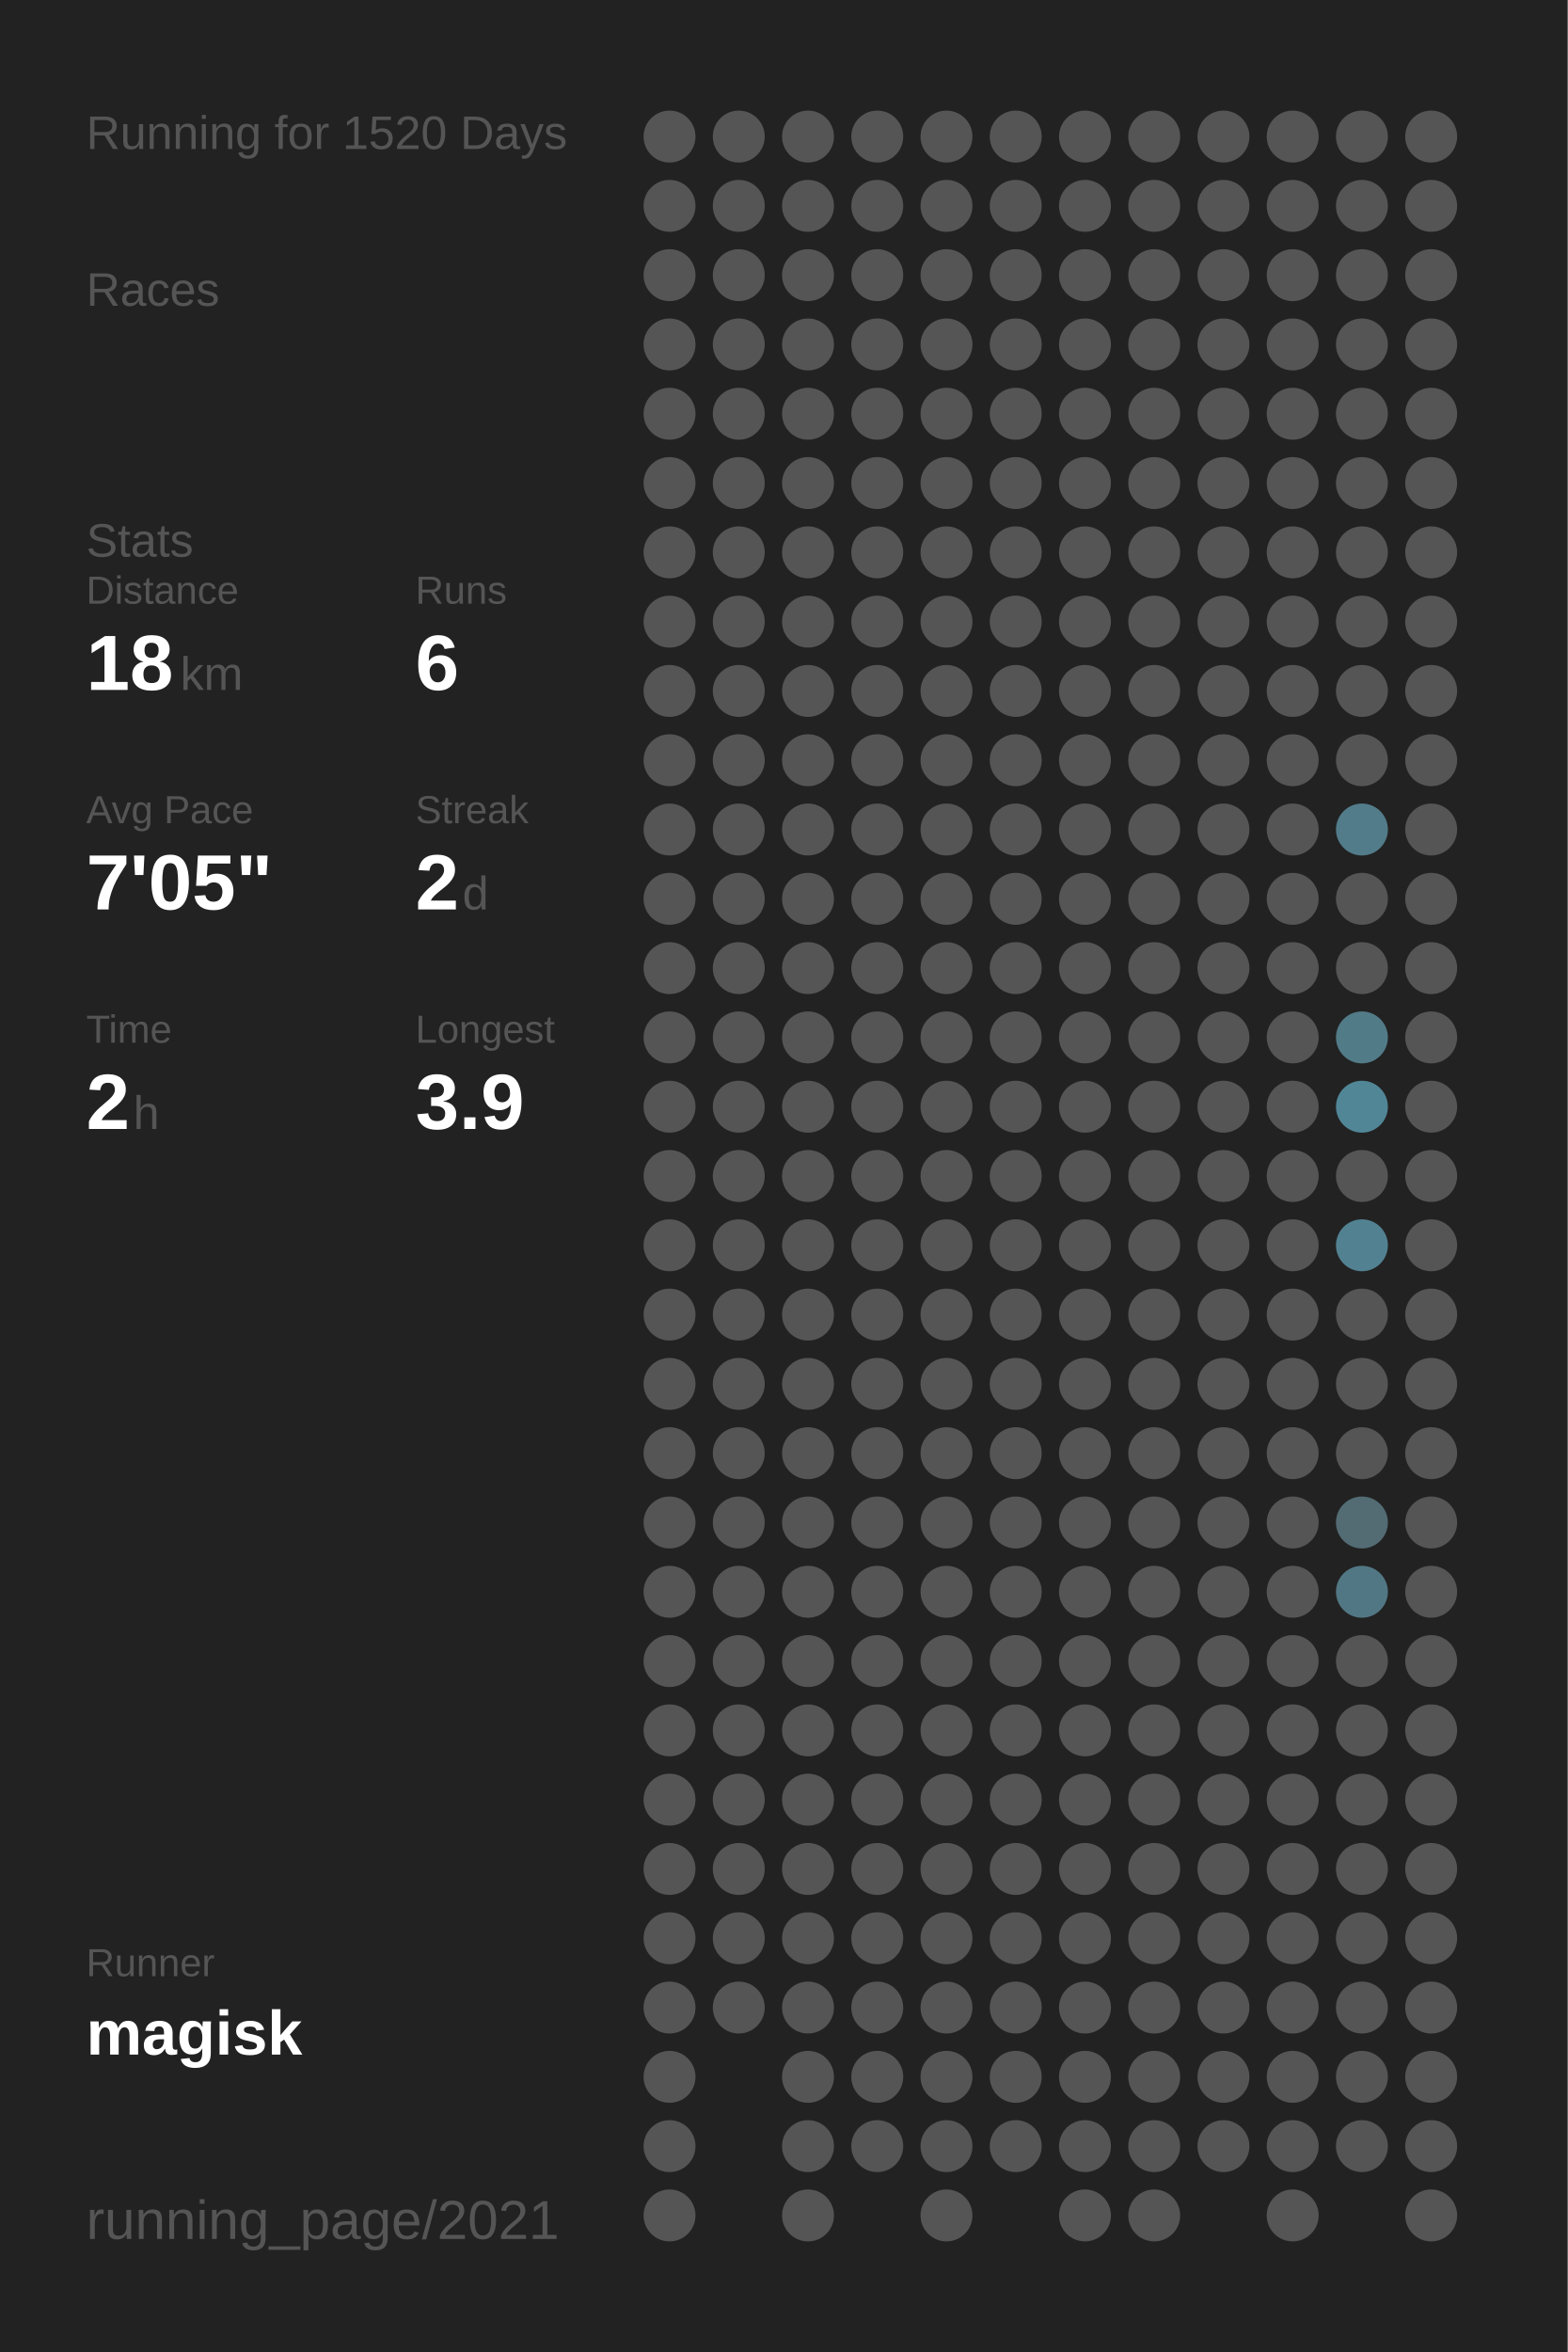
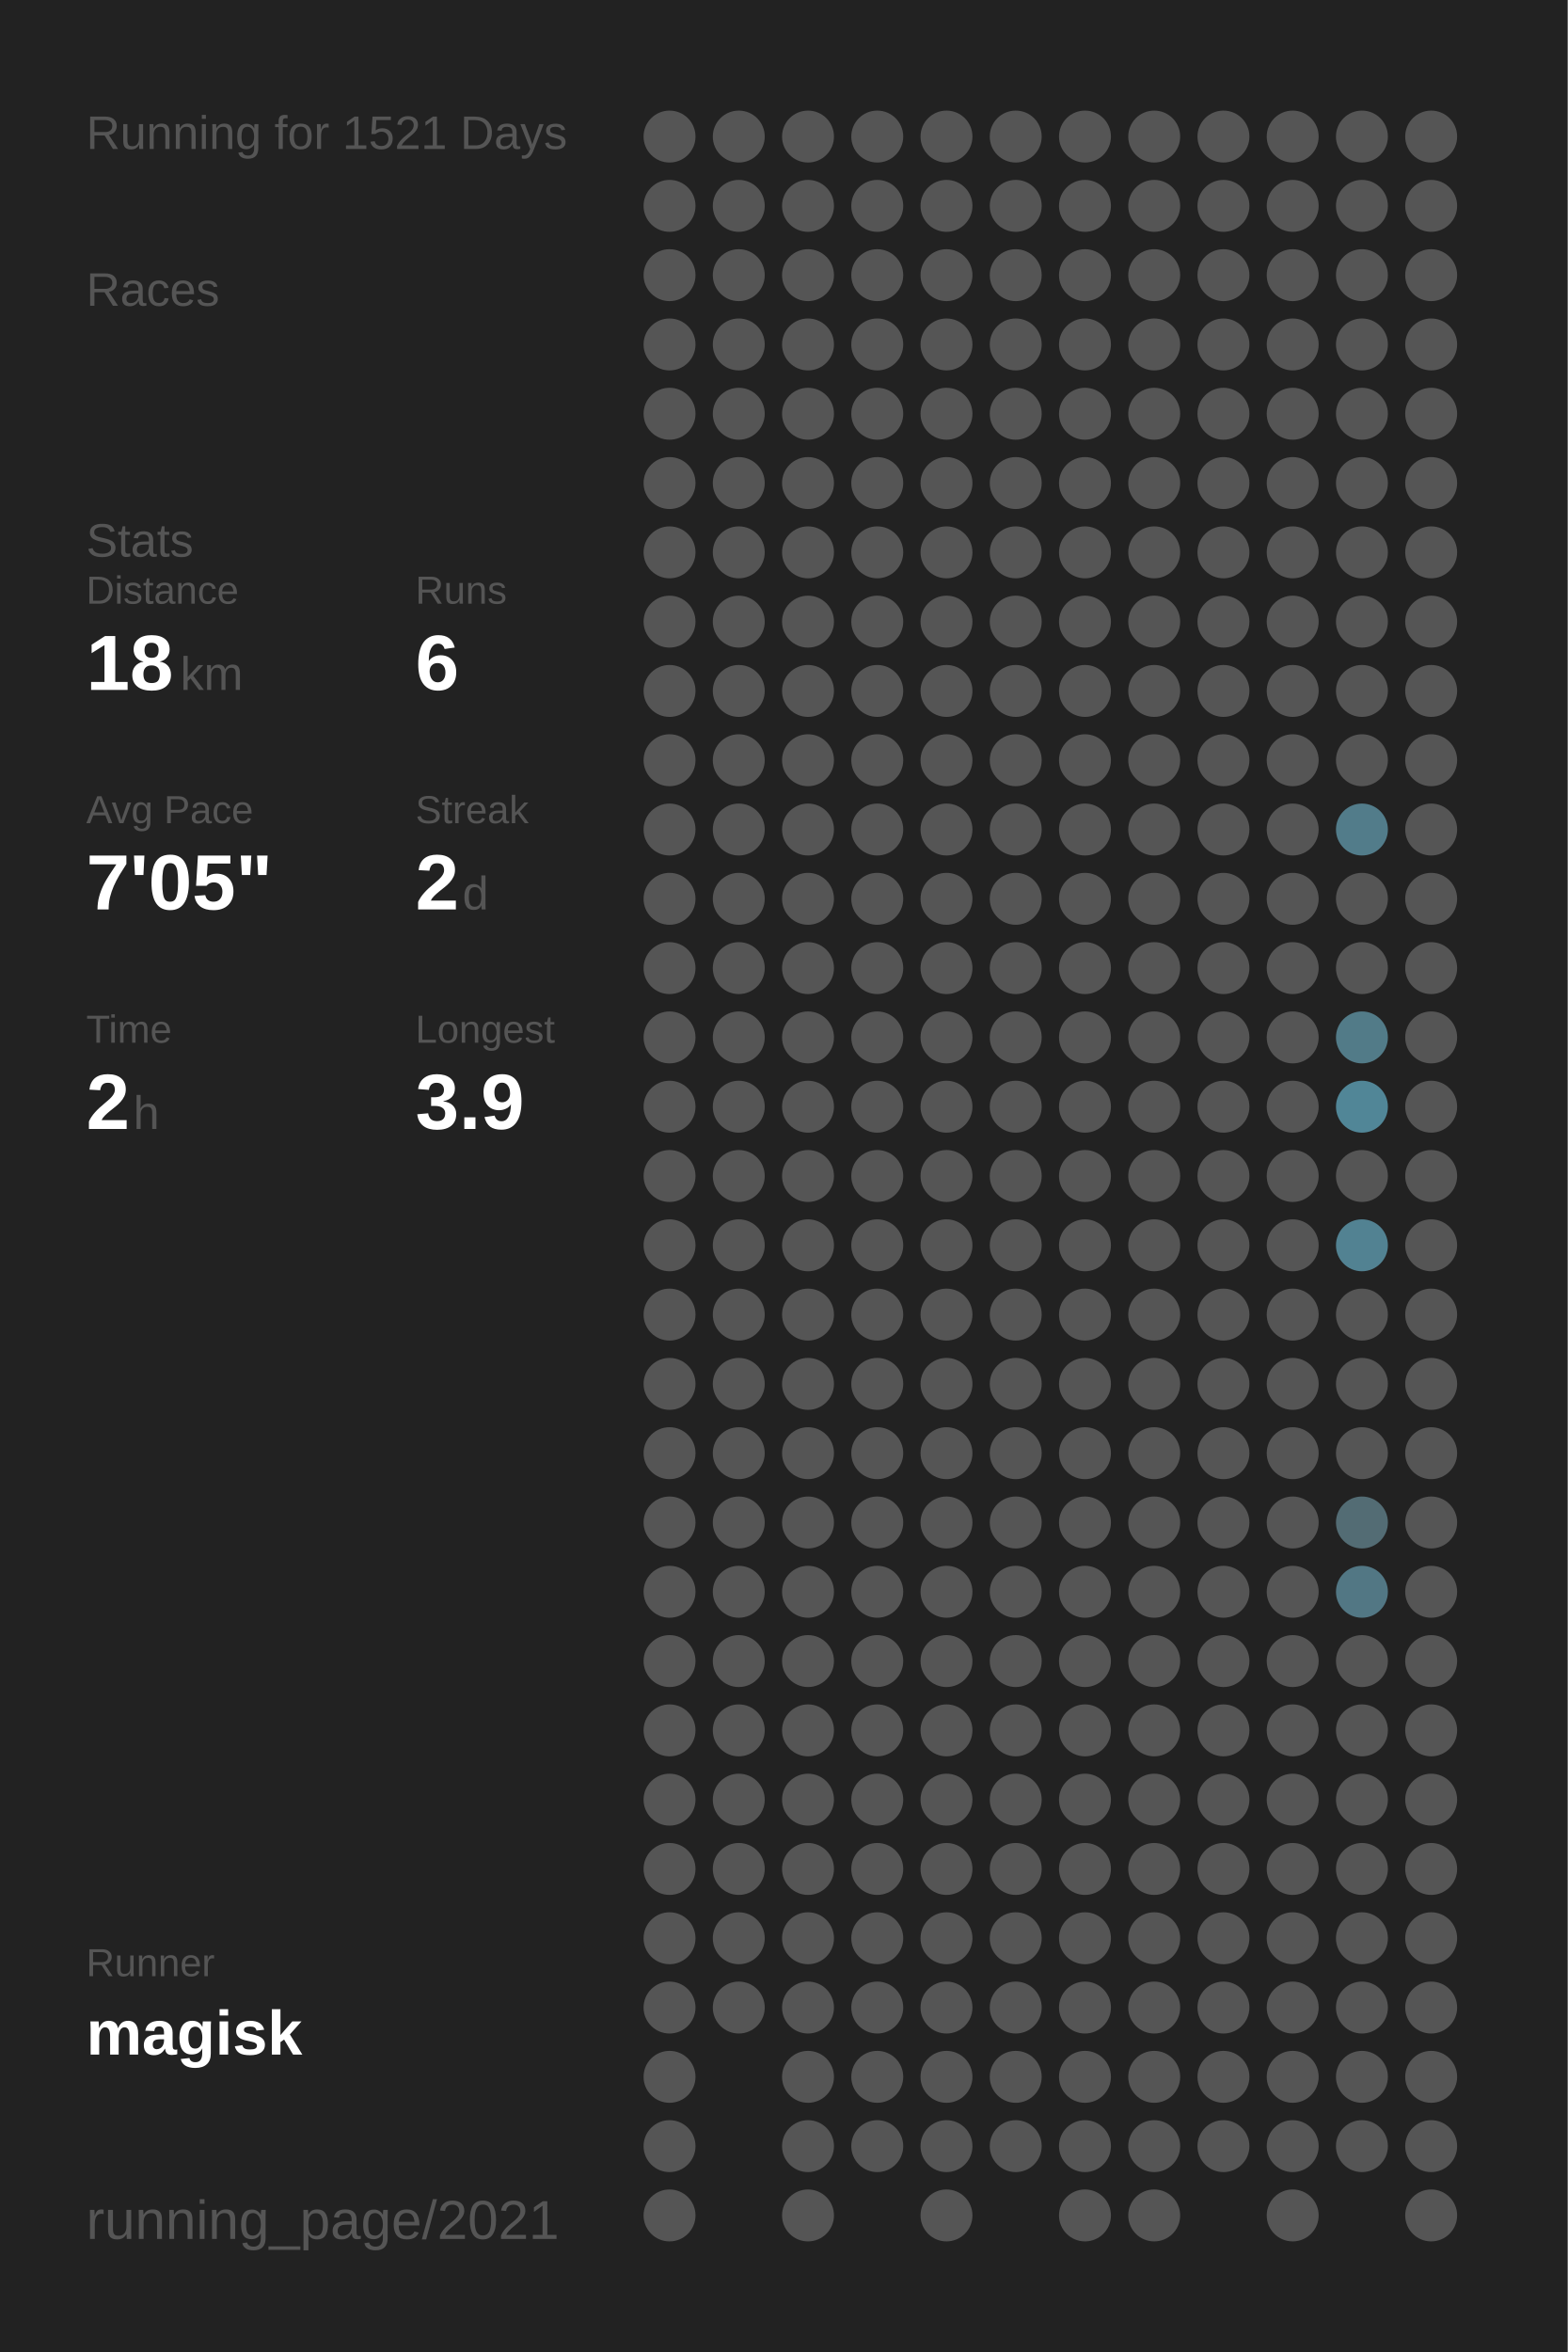
<svg xmlns="http://www.w3.org/2000/svg" baseProfile="full" height="300mm" version="1.1" viewBox="0,0,200,300" width="200mm">
  <defs />
  <rect fill="#222222" height="300" width="200" x="0" y="0" />
-   <text fill="#555555" style="font-size:6px; font-family:Arial;" x="11" y="19">Running for 1520 Days</text>
+   <text fill="#555555" style="font-size:6px; font-family:Arial;" x="11" y="19">Running for 1521 Days</text>
  <text fill="#555555" style="font-size:6px; font-family:Arial;" x="11" y="39">Races</text>
  <text fill="#555555" style="font-size:6px; font-family:Arial;" x="11" y="71">Stats</text>
  <text fill="#555555" style="font-size:5px; font-family:Arial;" x="11" y="77">Distance</text>
  <text fill="#FFFFFF" style="font-size:10px; font-family:Arial; font-weight:bold;" x="11" y="88">18</text>
  <text fill="#555555" style="font-size:6px; font-family:Arial;" x="23" y="88">km</text>
  <text fill="#555555" style="font-size:5px; font-family:Arial;" x="53" y="77">Runs</text>
  <text fill="#FFFFFF" style="font-size:10px; font-family:Arial; font-weight:bold;" x="53" y="88">6</text>
  <text fill="#555555" style="font-size:5px; font-family:Arial;" x="11" y="105">Avg Pace</text>
  <text fill="#FFFFFF" style="font-size:10px; font-family:Arial; font-weight:bold;" x="11" y="116">7'05"</text>
  <text fill="#555555" style="font-size:5px; font-family:Arial;" x="53" y="105">Streak</text>
  <text fill="#FFFFFF" style="font-size:10px; font-family:Arial; font-weight:bold;" x="53" y="116">2</text>
  <text fill="#555555" style="font-size:6px; font-family:Arial;" x="59" y="116">d</text>
  <text fill="#555555" style="font-size:5px; font-family:Arial;" x="11" y="133">Time</text>
  <text fill="#FFFFFF" style="font-size:10px; font-family:Arial; font-weight:bold;" x="11" y="144">2</text>
  <text fill="#555555" style="font-size:6px; font-family:Arial;" x="17" y="144">h</text>
  <text fill="#555555" style="font-size:5px; font-family:Arial;" x="53" y="133">Longest</text>
  <text fill="#FFFFFF" style="font-size:10px; font-family:Arial; font-weight:bold;" x="53" y="144">3.9</text>
  <text fill="#555555" style="font-size:5px; font-family:Arial;" x="11" y="252.065">Runner</text>
  <text fill="#FFFFFF" style="font-size:8px; font-family:Arial; font-weight:bold;" x="11" y="262.065">magisk</text>
  <text fill="#555555" style="font-size:7px; font-family:Arial;" x="11" y="285.581">running_page/2021</text>
  <circle cx="85.417" cy="17.419" fill="#555555" r="3.312" />
  <circle cx="85.417" cy="26.258" fill="#555555" r="3.312" />
  <circle cx="85.417" cy="35.097" fill="#555555" r="3.312" />
  <circle cx="85.417" cy="43.935" fill="#555555" r="3.312" />
  <circle cx="85.417" cy="52.774" fill="#555555" r="3.312" />
  <circle cx="85.417" cy="61.613" fill="#555555" r="3.312" />
  <circle cx="85.417" cy="70.452" fill="#555555" r="3.312" />
  <circle cx="85.417" cy="79.29" fill="#555555" r="3.312" />
  <circle cx="85.417" cy="88.129" fill="#555555" r="3.312" />
  <circle cx="85.417" cy="96.968" fill="#555555" r="3.312" />
  <circle cx="85.417" cy="105.806" fill="#555555" r="3.312" />
  <circle cx="85.417" cy="114.645" fill="#555555" r="3.312" />
  <circle cx="85.417" cy="123.484" fill="#555555" r="3.312" />
  <circle cx="85.417" cy="132.323" fill="#555555" r="3.312" />
  <circle cx="85.417" cy="141.161" fill="#555555" r="3.312" />
  <circle cx="85.417" cy="150" fill="#555555" r="3.312" />
  <circle cx="85.417" cy="158.839" fill="#555555" r="3.312" />
  <circle cx="85.417" cy="167.677" fill="#555555" r="3.312" />
  <circle cx="85.417" cy="176.516" fill="#555555" r="3.312" />
  <circle cx="85.417" cy="185.355" fill="#555555" r="3.312" />
  <circle cx="85.417" cy="194.194" fill="#555555" r="3.312" />
  <circle cx="85.417" cy="203.032" fill="#555555" r="3.312" />
  <circle cx="85.417" cy="211.871" fill="#555555" r="3.312" />
  <circle cx="85.417" cy="220.71" fill="#555555" r="3.312" />
  <circle cx="85.417" cy="229.548" fill="#555555" r="3.312" />
  <circle cx="85.417" cy="238.387" fill="#555555" r="3.312" />
  <circle cx="85.417" cy="247.226" fill="#555555" r="3.312" />
  <circle cx="85.417" cy="256.065" fill="#555555" r="3.312" />
  <circle cx="85.417" cy="264.903" fill="#555555" r="3.312" />
  <circle cx="85.417" cy="273.742" fill="#555555" r="3.312" />
  <circle cx="85.417" cy="282.581" fill="#555555" r="3.312" />
  <circle cx="94.25" cy="17.419" fill="#555555" r="3.312" />
  <circle cx="94.25" cy="26.258" fill="#555555" r="3.312" />
  <circle cx="94.25" cy="35.097" fill="#555555" r="3.312" />
  <circle cx="94.25" cy="43.935" fill="#555555" r="3.312" />
  <circle cx="94.25" cy="52.774" fill="#555555" r="3.312" />
  <circle cx="94.25" cy="61.613" fill="#555555" r="3.312" />
  <circle cx="94.25" cy="70.452" fill="#555555" r="3.312" />
  <circle cx="94.25" cy="79.29" fill="#555555" r="3.312" />
  <circle cx="94.25" cy="88.129" fill="#555555" r="3.312" />
  <circle cx="94.25" cy="96.968" fill="#555555" r="3.312" />
  <circle cx="94.25" cy="105.806" fill="#555555" r="3.312" />
  <circle cx="94.25" cy="114.645" fill="#555555" r="3.312" />
  <circle cx="94.25" cy="123.484" fill="#555555" r="3.312" />
  <circle cx="94.25" cy="132.323" fill="#555555" r="3.312" />
  <circle cx="94.25" cy="141.161" fill="#555555" r="3.312" />
  <circle cx="94.25" cy="150" fill="#555555" r="3.312" />
  <circle cx="94.25" cy="158.839" fill="#555555" r="3.312" />
  <circle cx="94.25" cy="167.677" fill="#555555" r="3.312" />
  <circle cx="94.25" cy="176.516" fill="#555555" r="3.312" />
  <circle cx="94.25" cy="185.355" fill="#555555" r="3.312" />
  <circle cx="94.25" cy="194.194" fill="#555555" r="3.312" />
  <circle cx="94.25" cy="203.032" fill="#555555" r="3.312" />
  <circle cx="94.25" cy="211.871" fill="#555555" r="3.312" />
  <circle cx="94.25" cy="220.71" fill="#555555" r="3.312" />
  <circle cx="94.25" cy="229.548" fill="#555555" r="3.312" />
  <circle cx="94.25" cy="238.387" fill="#555555" r="3.312" />
  <circle cx="94.25" cy="247.226" fill="#555555" r="3.312" />
  <circle cx="94.25" cy="256.065" fill="#555555" r="3.312" />
  <circle cx="103.083" cy="17.419" fill="#555555" r="3.312" />
  <circle cx="103.083" cy="26.258" fill="#555555" r="3.312" />
  <circle cx="103.083" cy="35.097" fill="#555555" r="3.312" />
  <circle cx="103.083" cy="43.935" fill="#555555" r="3.312" />
  <circle cx="103.083" cy="52.774" fill="#555555" r="3.312" />
  <circle cx="103.083" cy="61.613" fill="#555555" r="3.312" />
  <circle cx="103.083" cy="70.452" fill="#555555" r="3.312" />
  <circle cx="103.083" cy="79.29" fill="#555555" r="3.312" />
  <circle cx="103.083" cy="88.129" fill="#555555" r="3.312" />
  <circle cx="103.083" cy="96.968" fill="#555555" r="3.312" />
  <circle cx="103.083" cy="105.806" fill="#555555" r="3.312" />
  <circle cx="103.083" cy="114.645" fill="#555555" r="3.312" />
  <circle cx="103.083" cy="123.484" fill="#555555" r="3.312" />
  <circle cx="103.083" cy="132.323" fill="#555555" r="3.312" />
  <circle cx="103.083" cy="141.161" fill="#555555" r="3.312" />
  <circle cx="103.083" cy="150" fill="#555555" r="3.312" />
  <circle cx="103.083" cy="158.839" fill="#555555" r="3.312" />
  <circle cx="103.083" cy="167.677" fill="#555555" r="3.312" />
  <circle cx="103.083" cy="176.516" fill="#555555" r="3.312" />
  <circle cx="103.083" cy="185.355" fill="#555555" r="3.312" />
  <circle cx="103.083" cy="194.194" fill="#555555" r="3.312" />
  <circle cx="103.083" cy="203.032" fill="#555555" r="3.312" />
  <circle cx="103.083" cy="211.871" fill="#555555" r="3.312" />
  <circle cx="103.083" cy="220.71" fill="#555555" r="3.312" />
  <circle cx="103.083" cy="229.548" fill="#555555" r="3.312" />
  <circle cx="103.083" cy="238.387" fill="#555555" r="3.312" />
  <circle cx="103.083" cy="247.226" fill="#555555" r="3.312" />
  <circle cx="103.083" cy="256.065" fill="#555555" r="3.312" />
  <circle cx="103.083" cy="264.903" fill="#555555" r="3.312" />
  <circle cx="103.083" cy="273.742" fill="#555555" r="3.312" />
  <circle cx="103.083" cy="282.581" fill="#555555" r="3.312" />
  <circle cx="111.917" cy="17.419" fill="#555555" r="3.312" />
  <circle cx="111.917" cy="26.258" fill="#555555" r="3.312" />
  <circle cx="111.917" cy="35.097" fill="#555555" r="3.312" />
  <circle cx="111.917" cy="43.935" fill="#555555" r="3.312" />
  <circle cx="111.917" cy="52.774" fill="#555555" r="3.312" />
  <circle cx="111.917" cy="61.613" fill="#555555" r="3.312" />
  <circle cx="111.917" cy="70.452" fill="#555555" r="3.312" />
  <circle cx="111.917" cy="79.29" fill="#555555" r="3.312" />
  <circle cx="111.917" cy="88.129" fill="#555555" r="3.312" />
  <circle cx="111.917" cy="96.968" fill="#555555" r="3.312" />
  <circle cx="111.917" cy="105.806" fill="#555555" r="3.312" />
  <circle cx="111.917" cy="114.645" fill="#555555" r="3.312" />
  <circle cx="111.917" cy="123.484" fill="#555555" r="3.312" />
  <circle cx="111.917" cy="132.323" fill="#555555" r="3.312" />
  <circle cx="111.917" cy="141.161" fill="#555555" r="3.312" />
  <circle cx="111.917" cy="150" fill="#555555" r="3.312" />
  <circle cx="111.917" cy="158.839" fill="#555555" r="3.312" />
  <circle cx="111.917" cy="167.677" fill="#555555" r="3.312" />
  <circle cx="111.917" cy="176.516" fill="#555555" r="3.312" />
  <circle cx="111.917" cy="185.355" fill="#555555" r="3.312" />
  <circle cx="111.917" cy="194.194" fill="#555555" r="3.312" />
  <circle cx="111.917" cy="203.032" fill="#555555" r="3.312" />
  <circle cx="111.917" cy="211.871" fill="#555555" r="3.312" />
  <circle cx="111.917" cy="220.71" fill="#555555" r="3.312" />
  <circle cx="111.917" cy="229.548" fill="#555555" r="3.312" />
  <circle cx="111.917" cy="238.387" fill="#555555" r="3.312" />
  <circle cx="111.917" cy="247.226" fill="#555555" r="3.312" />
  <circle cx="111.917" cy="256.065" fill="#555555" r="3.312" />
  <circle cx="111.917" cy="264.903" fill="#555555" r="3.312" />
  <circle cx="111.917" cy="273.742" fill="#555555" r="3.312" />
  <circle cx="120.75" cy="17.419" fill="#555555" r="3.312" />
  <circle cx="120.75" cy="26.258" fill="#555555" r="3.312" />
  <circle cx="120.75" cy="35.097" fill="#555555" r="3.312" />
  <circle cx="120.75" cy="43.935" fill="#555555" r="3.312" />
  <circle cx="120.75" cy="52.774" fill="#555555" r="3.312" />
  <circle cx="120.75" cy="61.613" fill="#555555" r="3.312" />
  <circle cx="120.75" cy="70.452" fill="#555555" r="3.312" />
  <circle cx="120.75" cy="79.29" fill="#555555" r="3.312" />
  <circle cx="120.75" cy="88.129" fill="#555555" r="3.312" />
  <circle cx="120.75" cy="96.968" fill="#555555" r="3.312" />
  <circle cx="120.75" cy="105.806" fill="#555555" r="3.312" />
  <circle cx="120.75" cy="114.645" fill="#555555" r="3.312" />
  <circle cx="120.75" cy="123.484" fill="#555555" r="3.312" />
  <circle cx="120.75" cy="132.323" fill="#555555" r="3.312" />
  <circle cx="120.75" cy="141.161" fill="#555555" r="3.312" />
  <circle cx="120.75" cy="150" fill="#555555" r="3.312" />
  <circle cx="120.75" cy="158.839" fill="#555555" r="3.312" />
  <circle cx="120.75" cy="167.677" fill="#555555" r="3.312" />
  <circle cx="120.75" cy="176.516" fill="#555555" r="3.312" />
  <circle cx="120.75" cy="185.355" fill="#555555" r="3.312" />
  <circle cx="120.75" cy="194.194" fill="#555555" r="3.312" />
  <circle cx="120.75" cy="203.032" fill="#555555" r="3.312" />
  <circle cx="120.75" cy="211.871" fill="#555555" r="3.312" />
  <circle cx="120.75" cy="220.71" fill="#555555" r="3.312" />
  <circle cx="120.75" cy="229.548" fill="#555555" r="3.312" />
  <circle cx="120.75" cy="238.387" fill="#555555" r="3.312" />
  <circle cx="120.75" cy="247.226" fill="#555555" r="3.312" />
  <circle cx="120.75" cy="256.065" fill="#555555" r="3.312" />
  <circle cx="120.75" cy="264.903" fill="#555555" r="3.312" />
  <circle cx="120.75" cy="273.742" fill="#555555" r="3.312" />
  <circle cx="120.75" cy="282.581" fill="#555555" r="3.312" />
  <circle cx="129.583" cy="17.419" fill="#555555" r="3.312" />
  <circle cx="129.583" cy="26.258" fill="#555555" r="3.312" />
  <circle cx="129.583" cy="35.097" fill="#555555" r="3.312" />
  <circle cx="129.583" cy="43.935" fill="#555555" r="3.312" />
  <circle cx="129.583" cy="52.774" fill="#555555" r="3.312" />
  <circle cx="129.583" cy="61.613" fill="#555555" r="3.312" />
  <circle cx="129.583" cy="70.452" fill="#555555" r="3.312" />
  <circle cx="129.583" cy="79.29" fill="#555555" r="3.312" />
  <circle cx="129.583" cy="88.129" fill="#555555" r="3.312" />
  <circle cx="129.583" cy="96.968" fill="#555555" r="3.312" />
  <circle cx="129.583" cy="105.806" fill="#555555" r="3.312" />
  <circle cx="129.583" cy="114.645" fill="#555555" r="3.312" />
  <circle cx="129.583" cy="123.484" fill="#555555" r="3.312" />
  <circle cx="129.583" cy="132.323" fill="#555555" r="3.312" />
  <circle cx="129.583" cy="141.161" fill="#555555" r="3.312" />
  <circle cx="129.583" cy="150" fill="#555555" r="3.312" />
  <circle cx="129.583" cy="158.839" fill="#555555" r="3.312" />
  <circle cx="129.583" cy="167.677" fill="#555555" r="3.312" />
  <circle cx="129.583" cy="176.516" fill="#555555" r="3.312" />
  <circle cx="129.583" cy="185.355" fill="#555555" r="3.312" />
  <circle cx="129.583" cy="194.194" fill="#555555" r="3.312" />
  <circle cx="129.583" cy="203.032" fill="#555555" r="3.312" />
  <circle cx="129.583" cy="211.871" fill="#555555" r="3.312" />
  <circle cx="129.583" cy="220.71" fill="#555555" r="3.312" />
  <circle cx="129.583" cy="229.548" fill="#555555" r="3.312" />
  <circle cx="129.583" cy="238.387" fill="#555555" r="3.312" />
  <circle cx="129.583" cy="247.226" fill="#555555" r="3.312" />
  <circle cx="129.583" cy="256.065" fill="#555555" r="3.312" />
  <circle cx="129.583" cy="264.903" fill="#555555" r="3.312" />
  <circle cx="129.583" cy="273.742" fill="#555555" r="3.312" />
  <circle cx="138.417" cy="17.419" fill="#555555" r="3.312" />
  <circle cx="138.417" cy="26.258" fill="#555555" r="3.312" />
  <circle cx="138.417" cy="35.097" fill="#555555" r="3.312" />
  <circle cx="138.417" cy="43.935" fill="#555555" r="3.312" />
  <circle cx="138.417" cy="52.774" fill="#555555" r="3.312" />
  <circle cx="138.417" cy="61.613" fill="#555555" r="3.312" />
  <circle cx="138.417" cy="70.452" fill="#555555" r="3.312" />
  <circle cx="138.417" cy="79.29" fill="#555555" r="3.312" />
  <circle cx="138.417" cy="88.129" fill="#555555" r="3.312" />
  <circle cx="138.417" cy="96.968" fill="#555555" r="3.312" />
  <circle cx="138.417" cy="105.806" fill="#555555" r="3.312" />
  <circle cx="138.417" cy="114.645" fill="#555555" r="3.312" />
  <circle cx="138.417" cy="123.484" fill="#555555" r="3.312" />
  <circle cx="138.417" cy="132.323" fill="#555555" r="3.312" />
  <circle cx="138.417" cy="141.161" fill="#555555" r="3.312" />
  <circle cx="138.417" cy="150" fill="#555555" r="3.312" />
  <circle cx="138.417" cy="158.839" fill="#555555" r="3.312" />
  <circle cx="138.417" cy="167.677" fill="#555555" r="3.312" />
  <circle cx="138.417" cy="176.516" fill="#555555" r="3.312" />
  <circle cx="138.417" cy="185.355" fill="#555555" r="3.312" />
  <circle cx="138.417" cy="194.194" fill="#555555" r="3.312" />
  <circle cx="138.417" cy="203.032" fill="#555555" r="3.312" />
  <circle cx="138.417" cy="211.871" fill="#555555" r="3.312" />
  <circle cx="138.417" cy="220.71" fill="#555555" r="3.312" />
  <circle cx="138.417" cy="229.548" fill="#555555" r="3.312" />
  <circle cx="138.417" cy="238.387" fill="#555555" r="3.312" />
  <circle cx="138.417" cy="247.226" fill="#555555" r="3.312" />
  <circle cx="138.417" cy="256.065" fill="#555555" r="3.312" />
  <circle cx="138.417" cy="264.903" fill="#555555" r="3.312" />
  <circle cx="138.417" cy="273.742" fill="#555555" r="3.312" />
  <circle cx="138.417" cy="282.581" fill="#555555" r="3.312" />
  <circle cx="147.25" cy="17.419" fill="#555555" r="3.312" />
  <circle cx="147.25" cy="26.258" fill="#555555" r="3.312" />
  <circle cx="147.25" cy="35.097" fill="#555555" r="3.312" />
  <circle cx="147.25" cy="43.935" fill="#555555" r="3.312" />
  <circle cx="147.25" cy="52.774" fill="#555555" r="3.312" />
  <circle cx="147.25" cy="61.613" fill="#555555" r="3.312" />
  <circle cx="147.25" cy="70.452" fill="#555555" r="3.312" />
  <circle cx="147.25" cy="79.29" fill="#555555" r="3.312" />
  <circle cx="147.25" cy="88.129" fill="#555555" r="3.312" />
  <circle cx="147.25" cy="96.968" fill="#555555" r="3.312" />
  <circle cx="147.25" cy="105.806" fill="#555555" r="3.312" />
  <circle cx="147.25" cy="114.645" fill="#555555" r="3.312" />
  <circle cx="147.25" cy="123.484" fill="#555555" r="3.312" />
  <circle cx="147.25" cy="132.323" fill="#555555" r="3.312" />
  <circle cx="147.25" cy="141.161" fill="#555555" r="3.312" />
  <circle cx="147.25" cy="150" fill="#555555" r="3.312" />
  <circle cx="147.25" cy="158.839" fill="#555555" r="3.312" />
  <circle cx="147.25" cy="167.677" fill="#555555" r="3.312" />
  <circle cx="147.25" cy="176.516" fill="#555555" r="3.312" />
  <circle cx="147.25" cy="185.355" fill="#555555" r="3.312" />
  <circle cx="147.25" cy="194.194" fill="#555555" r="3.312" />
  <circle cx="147.25" cy="203.032" fill="#555555" r="3.312" />
  <circle cx="147.25" cy="211.871" fill="#555555" r="3.312" />
  <circle cx="147.25" cy="220.71" fill="#555555" r="3.312" />
  <circle cx="147.25" cy="229.548" fill="#555555" r="3.312" />
  <circle cx="147.25" cy="238.387" fill="#555555" r="3.312" />
  <circle cx="147.25" cy="247.226" fill="#555555" r="3.312" />
  <circle cx="147.25" cy="256.065" fill="#555555" r="3.312" />
  <circle cx="147.25" cy="264.903" fill="#555555" r="3.312" />
  <circle cx="147.25" cy="273.742" fill="#555555" r="3.312" />
  <circle cx="147.25" cy="282.581" fill="#555555" r="3.312" />
  <circle cx="156.083" cy="17.419" fill="#555555" r="3.312" />
  <circle cx="156.083" cy="26.258" fill="#555555" r="3.312" />
  <circle cx="156.083" cy="35.097" fill="#555555" r="3.312" />
  <circle cx="156.083" cy="43.935" fill="#555555" r="3.312" />
  <circle cx="156.083" cy="52.774" fill="#555555" r="3.312" />
  <circle cx="156.083" cy="61.613" fill="#555555" r="3.312" />
  <circle cx="156.083" cy="70.452" fill="#555555" r="3.312" />
  <circle cx="156.083" cy="79.29" fill="#555555" r="3.312" />
  <circle cx="156.083" cy="88.129" fill="#555555" r="3.312" />
  <circle cx="156.083" cy="96.968" fill="#555555" r="3.312" />
  <circle cx="156.083" cy="105.806" fill="#555555" r="3.312" />
  <circle cx="156.083" cy="114.645" fill="#555555" r="3.312" />
  <circle cx="156.083" cy="123.484" fill="#555555" r="3.312" />
  <circle cx="156.083" cy="132.323" fill="#555555" r="3.312" />
  <circle cx="156.083" cy="141.161" fill="#555555" r="3.312" />
  <circle cx="156.083" cy="150" fill="#555555" r="3.312" />
  <circle cx="156.083" cy="158.839" fill="#555555" r="3.312" />
  <circle cx="156.083" cy="167.677" fill="#555555" r="3.312" />
  <circle cx="156.083" cy="176.516" fill="#555555" r="3.312" />
  <circle cx="156.083" cy="185.355" fill="#555555" r="3.312" />
  <circle cx="156.083" cy="194.194" fill="#555555" r="3.312" />
  <circle cx="156.083" cy="203.032" fill="#555555" r="3.312" />
  <circle cx="156.083" cy="211.871" fill="#555555" r="3.312" />
  <circle cx="156.083" cy="220.71" fill="#555555" r="3.312" />
  <circle cx="156.083" cy="229.548" fill="#555555" r="3.312" />
  <circle cx="156.083" cy="238.387" fill="#555555" r="3.312" />
  <circle cx="156.083" cy="247.226" fill="#555555" r="3.312" />
  <circle cx="156.083" cy="256.065" fill="#555555" r="3.312" />
  <circle cx="156.083" cy="264.903" fill="#555555" r="3.312" />
  <circle cx="156.083" cy="273.742" fill="#555555" r="3.312" />
  <circle cx="164.917" cy="17.419" fill="#555555" r="3.312" />
  <circle cx="164.917" cy="26.258" fill="#555555" r="3.312" />
  <circle cx="164.917" cy="35.097" fill="#555555" r="3.312" />
  <circle cx="164.917" cy="43.935" fill="#555555" r="3.312" />
  <circle cx="164.917" cy="52.774" fill="#555555" r="3.312" />
  <circle cx="164.917" cy="61.613" fill="#555555" r="3.312" />
  <circle cx="164.917" cy="70.452" fill="#555555" r="3.312" />
  <circle cx="164.917" cy="79.29" fill="#555555" r="3.312" />
  <circle cx="164.917" cy="88.129" fill="#555555" r="3.312" />
  <circle cx="164.917" cy="96.968" fill="#555555" r="3.312" />
  <circle cx="164.917" cy="105.806" fill="#555555" r="3.312" />
  <circle cx="164.917" cy="114.645" fill="#555555" r="3.312" />
  <circle cx="164.917" cy="123.484" fill="#555555" r="3.312" />
  <circle cx="164.917" cy="132.323" fill="#555555" r="3.312" />
  <circle cx="164.917" cy="141.161" fill="#555555" r="3.312" />
  <circle cx="164.917" cy="150" fill="#555555" r="3.312" />
  <circle cx="164.917" cy="158.839" fill="#555555" r="3.312" />
  <circle cx="164.917" cy="167.677" fill="#555555" r="3.312" />
  <circle cx="164.917" cy="176.516" fill="#555555" r="3.312" />
  <circle cx="164.917" cy="185.355" fill="#555555" r="3.312" />
  <circle cx="164.917" cy="194.194" fill="#555555" r="3.312" />
  <circle cx="164.917" cy="203.032" fill="#555555" r="3.312" />
  <circle cx="164.917" cy="211.871" fill="#555555" r="3.312" />
  <circle cx="164.917" cy="220.71" fill="#555555" r="3.312" />
  <circle cx="164.917" cy="229.548" fill="#555555" r="3.312" />
  <circle cx="164.917" cy="238.387" fill="#555555" r="3.312" />
  <circle cx="164.917" cy="247.226" fill="#555555" r="3.312" />
  <circle cx="164.917" cy="256.065" fill="#555555" r="3.312" />
  <circle cx="164.917" cy="264.903" fill="#555555" r="3.312" />
  <circle cx="164.917" cy="273.742" fill="#555555" r="3.312" />
  <circle cx="164.917" cy="282.581" fill="#555555" r="3.312" />
  <circle cx="173.75" cy="17.419" fill="#555555" r="3.312" />
  <circle cx="173.75" cy="26.258" fill="#555555" r="3.312" />
  <circle cx="173.75" cy="35.097" fill="#555555" r="3.312" />
  <circle cx="173.75" cy="43.935" fill="#555555" r="3.312" />
  <circle cx="173.75" cy="52.774" fill="#555555" r="3.312" />
  <circle cx="173.75" cy="61.613" fill="#555555" r="3.312" />
  <circle cx="173.75" cy="70.452" fill="#555555" r="3.312" />
  <circle cx="173.75" cy="79.29" fill="#555555" r="3.312" />
  <circle cx="173.75" cy="88.129" fill="#555555" r="3.312" />
  <circle cx="173.75" cy="96.968" fill="#555555" r="3.312" />
  <circle cx="173.75" cy="105.806" fill="#527c8a" r="3.312" />
  <circle cx="173.75" cy="114.645" fill="#555555" r="3.312" />
  <circle cx="173.75" cy="123.484" fill="#555555" r="3.312" />
  <circle cx="173.75" cy="132.323" fill="#527b88" r="3.312" />
  <circle cx="173.75" cy="141.161" fill="#518697" r="3.312" />
  <circle cx="173.75" cy="150" fill="#555555" r="3.312" />
  <circle cx="173.75" cy="158.839" fill="#528292" r="3.312" />
  <circle cx="173.75" cy="167.677" fill="#555555" r="3.312" />
  <circle cx="173.75" cy="176.516" fill="#555555" r="3.312" />
  <circle cx="173.75" cy="185.355" fill="#555555" r="3.312" />
  <circle cx="173.75" cy="194.194" fill="#536c74" r="3.312" />
  <circle cx="173.75" cy="203.032" fill="#527784" r="3.312" />
  <circle cx="173.75" cy="211.871" fill="#555555" r="3.312" />
  <circle cx="173.75" cy="220.71" fill="#555555" r="3.312" />
  <circle cx="173.75" cy="229.548" fill="#555555" r="3.312" />
  <circle cx="173.75" cy="238.387" fill="#555555" r="3.312" />
  <circle cx="173.75" cy="247.226" fill="#555555" r="3.312" />
  <circle cx="173.75" cy="256.065" fill="#555555" r="3.312" />
  <circle cx="173.75" cy="264.903" fill="#555555" r="3.312" />
  <circle cx="173.75" cy="273.742" fill="#555555" r="3.312" />
  <circle cx="182.583" cy="17.419" fill="#555555" r="3.312" />
  <circle cx="182.583" cy="26.258" fill="#555555" r="3.312" />
  <circle cx="182.583" cy="35.097" fill="#555555" r="3.312" />
  <circle cx="182.583" cy="43.935" fill="#555555" r="3.312" />
  <circle cx="182.583" cy="52.774" fill="#555555" r="3.312" />
  <circle cx="182.583" cy="61.613" fill="#555555" r="3.312" />
  <circle cx="182.583" cy="70.452" fill="#555555" r="3.312" />
  <circle cx="182.583" cy="79.29" fill="#555555" r="3.312" />
  <circle cx="182.583" cy="88.129" fill="#555555" r="3.312" />
  <circle cx="182.583" cy="96.968" fill="#555555" r="3.312" />
  <circle cx="182.583" cy="105.806" fill="#555555" r="3.312" />
  <circle cx="182.583" cy="114.645" fill="#555555" r="3.312" />
  <circle cx="182.583" cy="123.484" fill="#555555" r="3.312" />
  <circle cx="182.583" cy="132.323" fill="#555555" r="3.312" />
  <circle cx="182.583" cy="141.161" fill="#555555" r="3.312" />
  <circle cx="182.583" cy="150" fill="#555555" r="3.312" />
  <circle cx="182.583" cy="158.839" fill="#555555" r="3.312" />
  <circle cx="182.583" cy="167.677" fill="#555555" r="3.312" />
  <circle cx="182.583" cy="176.516" fill="#555555" r="3.312" />
  <circle cx="182.583" cy="185.355" fill="#555555" r="3.312" />
  <circle cx="182.583" cy="194.194" fill="#555555" r="3.312" />
  <circle cx="182.583" cy="203.032" fill="#555555" r="3.312" />
  <circle cx="182.583" cy="211.871" fill="#555555" r="3.312" />
  <circle cx="182.583" cy="220.71" fill="#555555" r="3.312" />
  <circle cx="182.583" cy="229.548" fill="#555555" r="3.312" />
  <circle cx="182.583" cy="238.387" fill="#555555" r="3.312" />
  <circle cx="182.583" cy="247.226" fill="#555555" r="3.312" />
  <circle cx="182.583" cy="256.065" fill="#555555" r="3.312" />
  <circle cx="182.583" cy="264.903" fill="#555555" r="3.312" />
  <circle cx="182.583" cy="273.742" fill="#555555" r="3.312" />
  <circle cx="182.583" cy="282.581" fill="#555555" r="3.312" />
</svg>
